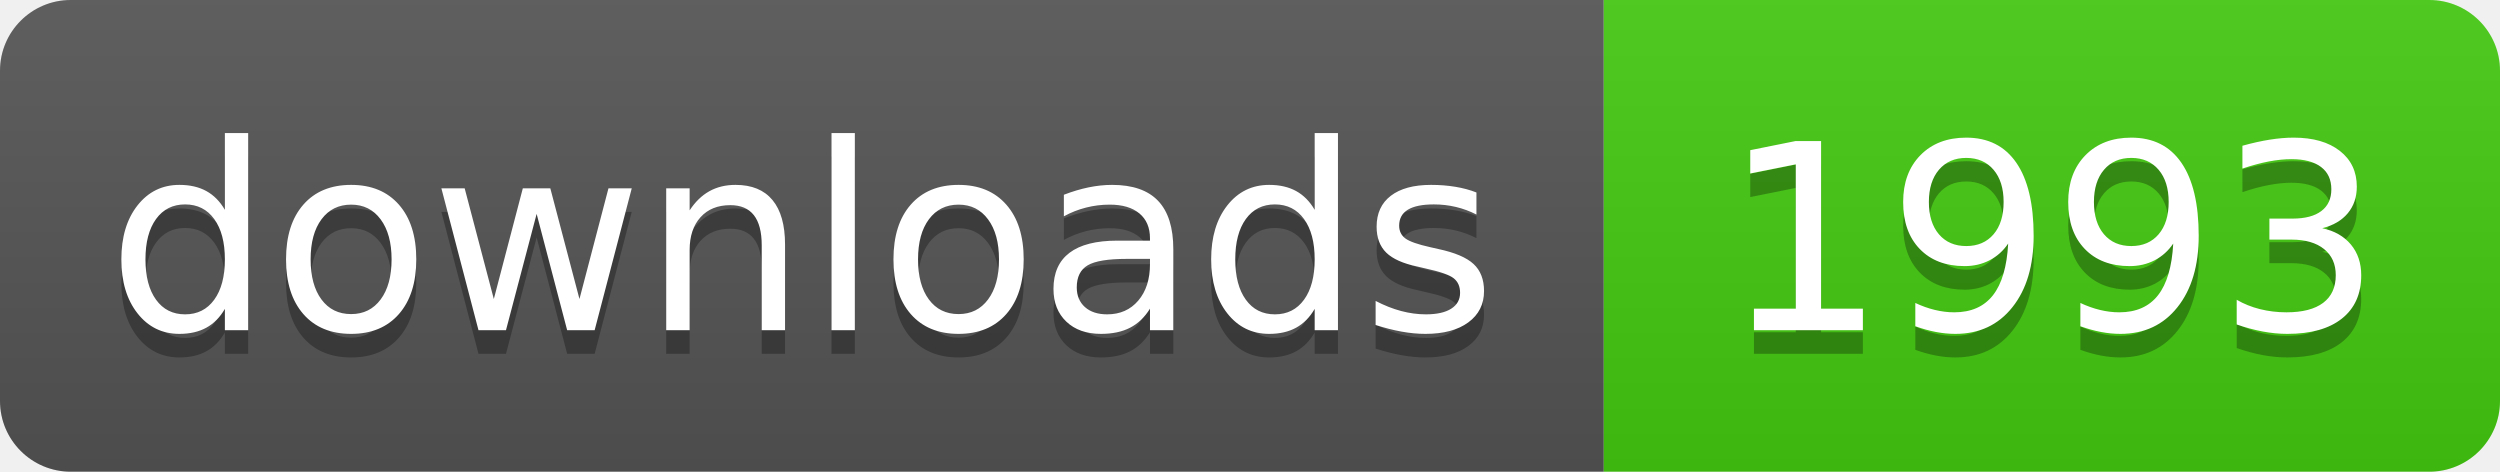
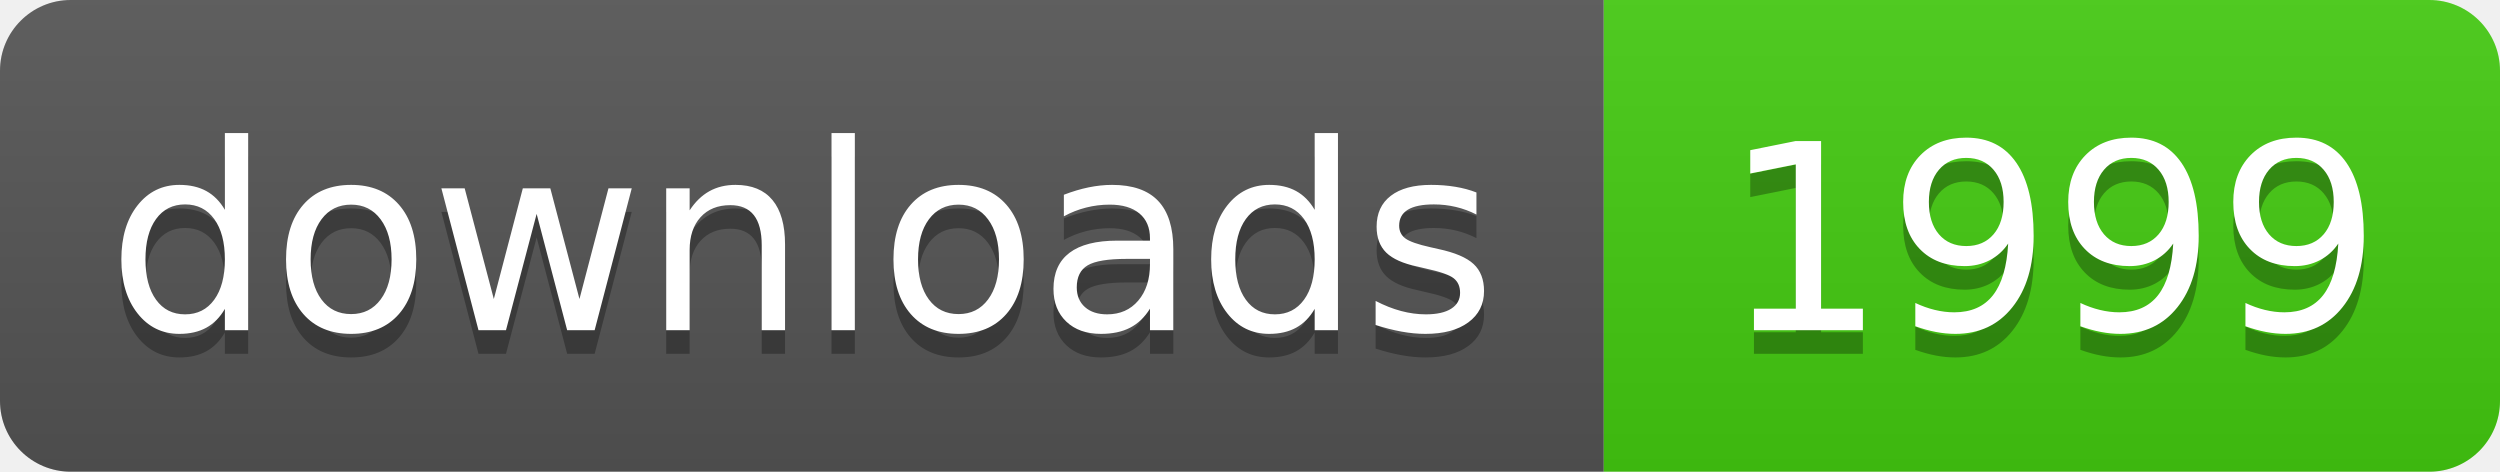
- <svg xmlns="http://www.w3.org/2000/svg" width="106" height="20" role="img" aria-label="downloads: 1993">
+ <svg xmlns="http://www.w3.org/2000/svg" width="106" height="20" role="img" aria-label="downloads: 1999">
  <linearGradient id="s" x2="0" y2="100%">
    <stop offset="0" stop-color="#bbb" stop-opacity=".1" />
    <stop offset="1" stop-opacity=".1" />
  </linearGradient>
  <clipPath id="r">
    <rect width="106" height="20" rx="3" fill="#fff" />
  </clipPath>
  <g clip-path="url(#r)">
    <rect width="68" height="20" fill="#555" />
    <rect x="68" width="38" height="20" fill="#4c1" />
    <rect width="106" height="20" fill="url(#s)" />
  </g>
  <g fill="#fff" text-anchor="middle" font-family="Verdana,Geneva,DejaVu Sans,sans-serif" text-rendering="geometricPrecision" font-size="110">
    <text aria-hidden="true" x="340" y="150" fill="#010101" fill-opacity=".3" transform="scale(.1)" textLength="560">downloads</text>
    <text x="340" y="140" transform="scale(.1)" fill="#fff" textLength="560">downloads</text>
-     <text aria-hidden="true" x="870" y="150" fill="#010101" fill-opacity=".3" transform="scale(.1)" textLength="260">1993</text>
-     <text x="870" y="140" transform="scale(.1)" fill="#fff" textLength="260">1993</text>
+     <text aria-hidden="true" x="870" y="150" fill="#010101" fill-opacity=".3" transform="scale(.1)" textLength="260">1999</text>
+     <text x="870" y="140" transform="scale(.1)" fill="#fff" textLength="260">1999</text>
  </g>
</svg>
